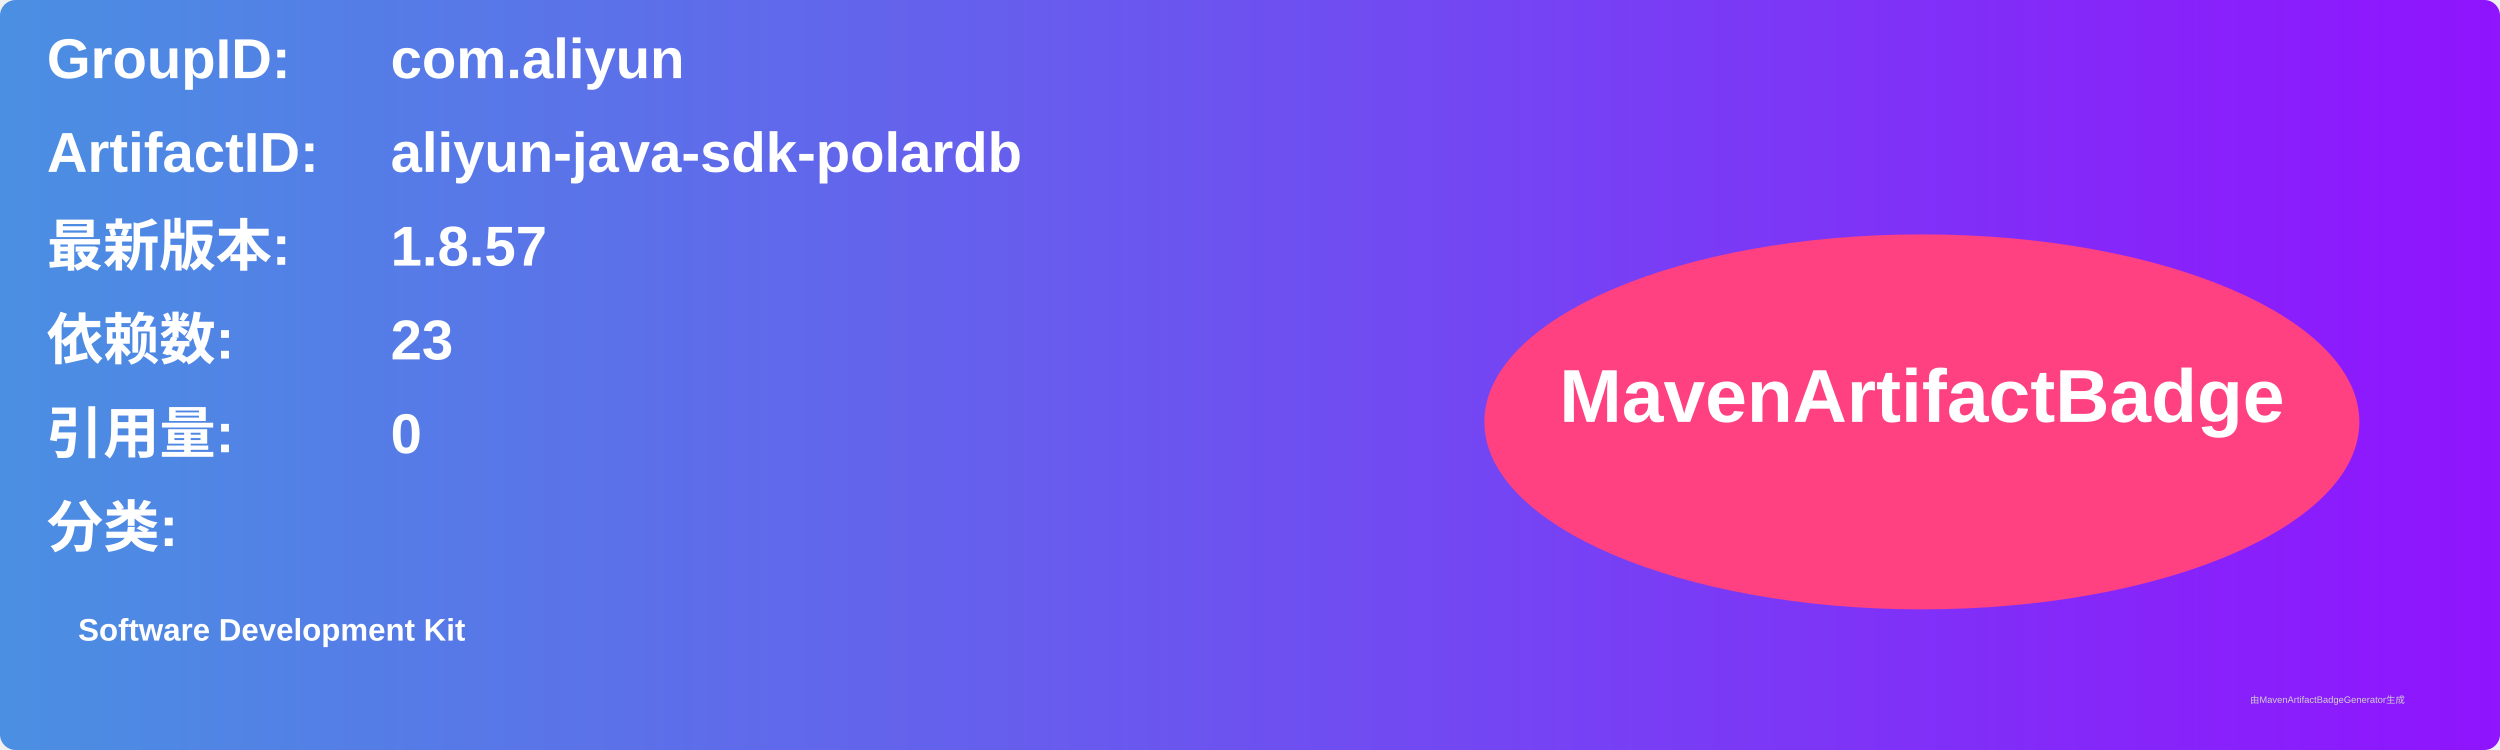
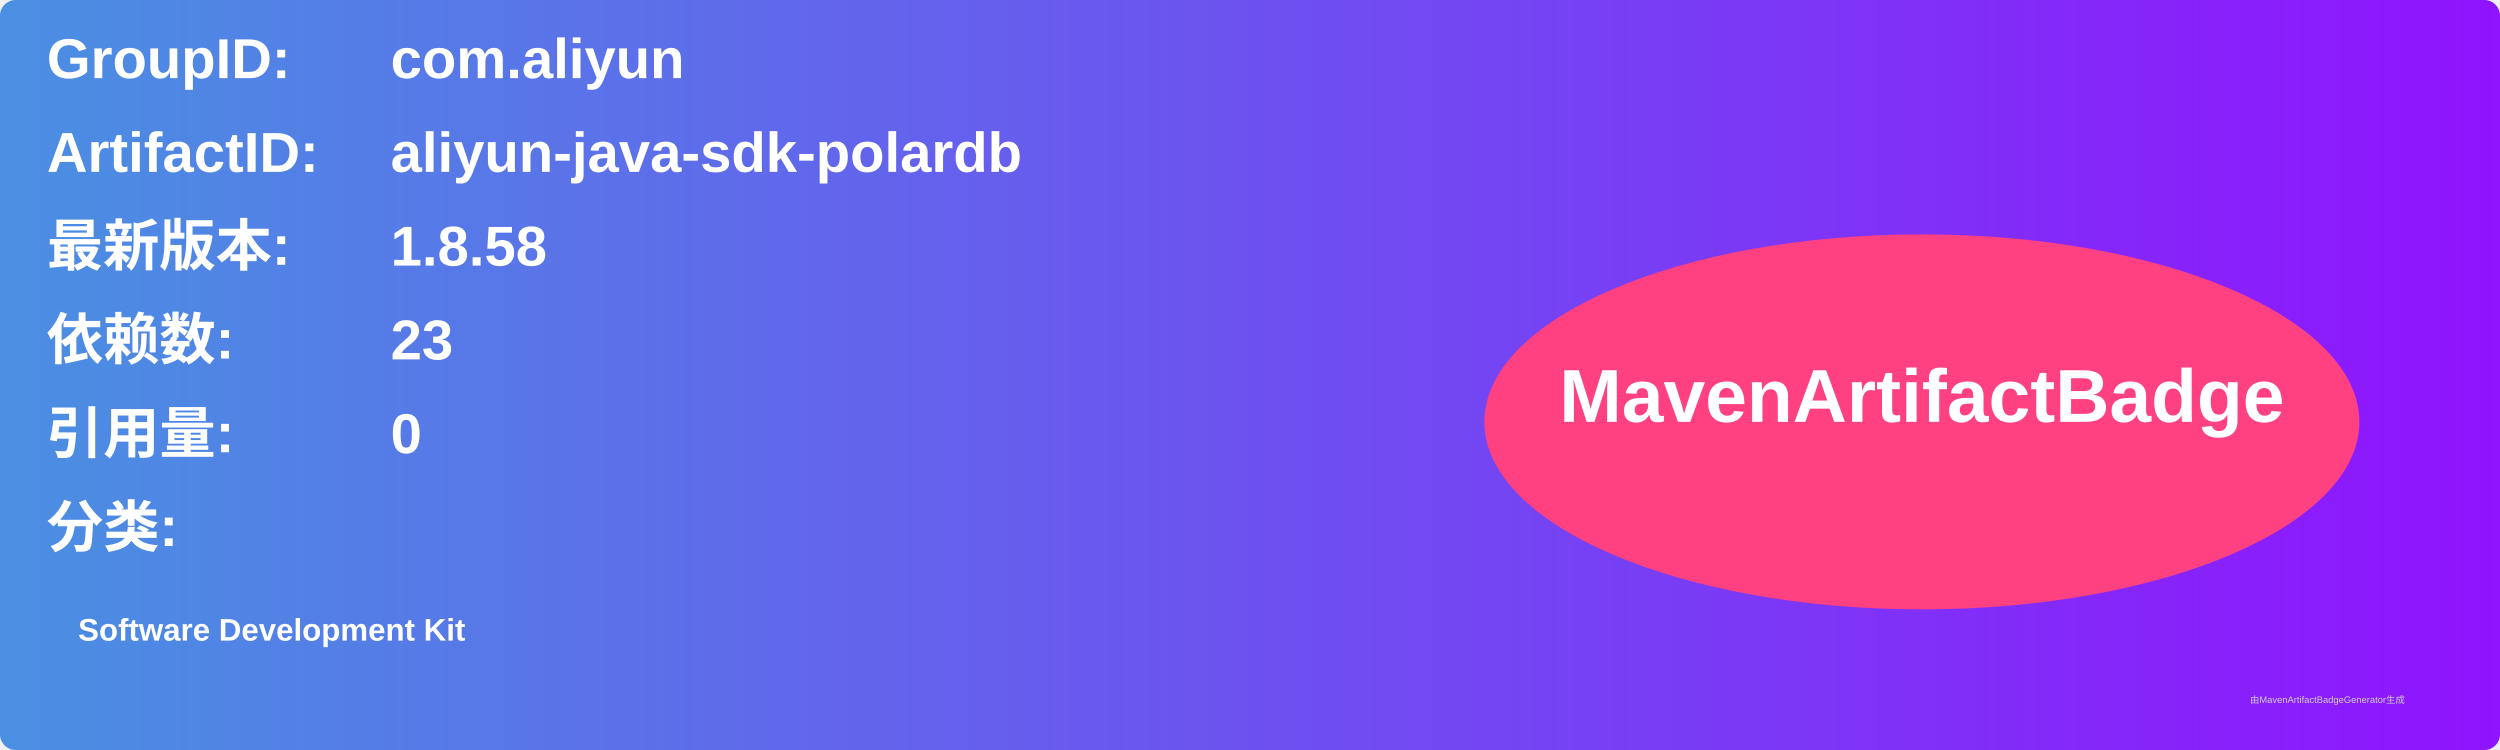
<svg xmlns="http://www.w3.org/2000/svg" width="800" height="240" viewBox="0 0 800 240">
  <linearGradient id="grad" x1="0%" y1="0%" x2="100%" y2="0%">
    <stop offset="0%" stop-color="#4a90e2" />
    <stop offset="100%" stop-color="#9013fe" />
  </linearGradient>
  <rect width="100%" height="100%" rx="5" ry="5" fill="url(#grad)" />
  <g transform="translate(15, 15)">
    <text x="0" y="10" font-family="Arial" font-size="18" fill="white" font-weight="bold" width="260">GroupID:</text>
    <text x="110" y="10" font-family="Arial" font-size="18" fill="white" font-weight="bold" width="460">com.aliyun</text>
    <text x="0" y="40" font-family="Arial" font-size="18" fill="white" font-weight="bold" width="260">ArtifactID:</text>
    <text x="110" y="40" font-family="Arial" font-size="18" fill="white" font-weight="bold" width="460">aliyun-java-sdk-polardb</text>
    <text x="0" y="70" font-family="Arial" font-size="18" fill="white" font-weight="bold">最新版本:</text>
    <text x="110" y="70" font-family="Arial" font-size="18" fill="white" font-weight="bold">
-       <tspan font-weight="bold">1.8.57</tspan>
+       <tspan font-weight="bold">1.8.58</tspan>
    </text>
    <text x="0" y="100" font-family="Arial" font-size="18" fill="white" font-weight="bold">依赖数: </text>
    <text x="110" y="100" font-family="Arial" font-size="18" fill="white">
      <tspan font-weight="bold">23</tspan>
    </text>
    <text x="0" y="130" font-family="Arial" font-size="18" fill="white" font-weight="bold">引用量: </text>
    <text x="110" y="130" font-family="Arial" font-size="18" fill="white">
      <tspan font-weight="bold">0</tspan>
    </text>
    <text x="0" y="160" font-family="Arial" font-size="18" fill="white" font-weight="bold">分类:</text>
    <text x="10" y="190" font-family="Arial" font-size="10" fill="white">
      <tspan font-weight="bold">Software Development Kit</tspan>
    </text>
    <ellipse cx="600" cy="120" rx="140" ry="60" fill="#ff4081" />
    <text x="600" y="120" text-anchor="middle" font-family="Arial" font-size="24" fill="white" font-weight="bold">MavenArtifactBadge</text>
  </g>
  <text x="720" y="225" font-family="Arial" font-size="3" fill="#d0d0d0">由MavenArtifactBadgeGenerator生成</text>
</svg>
